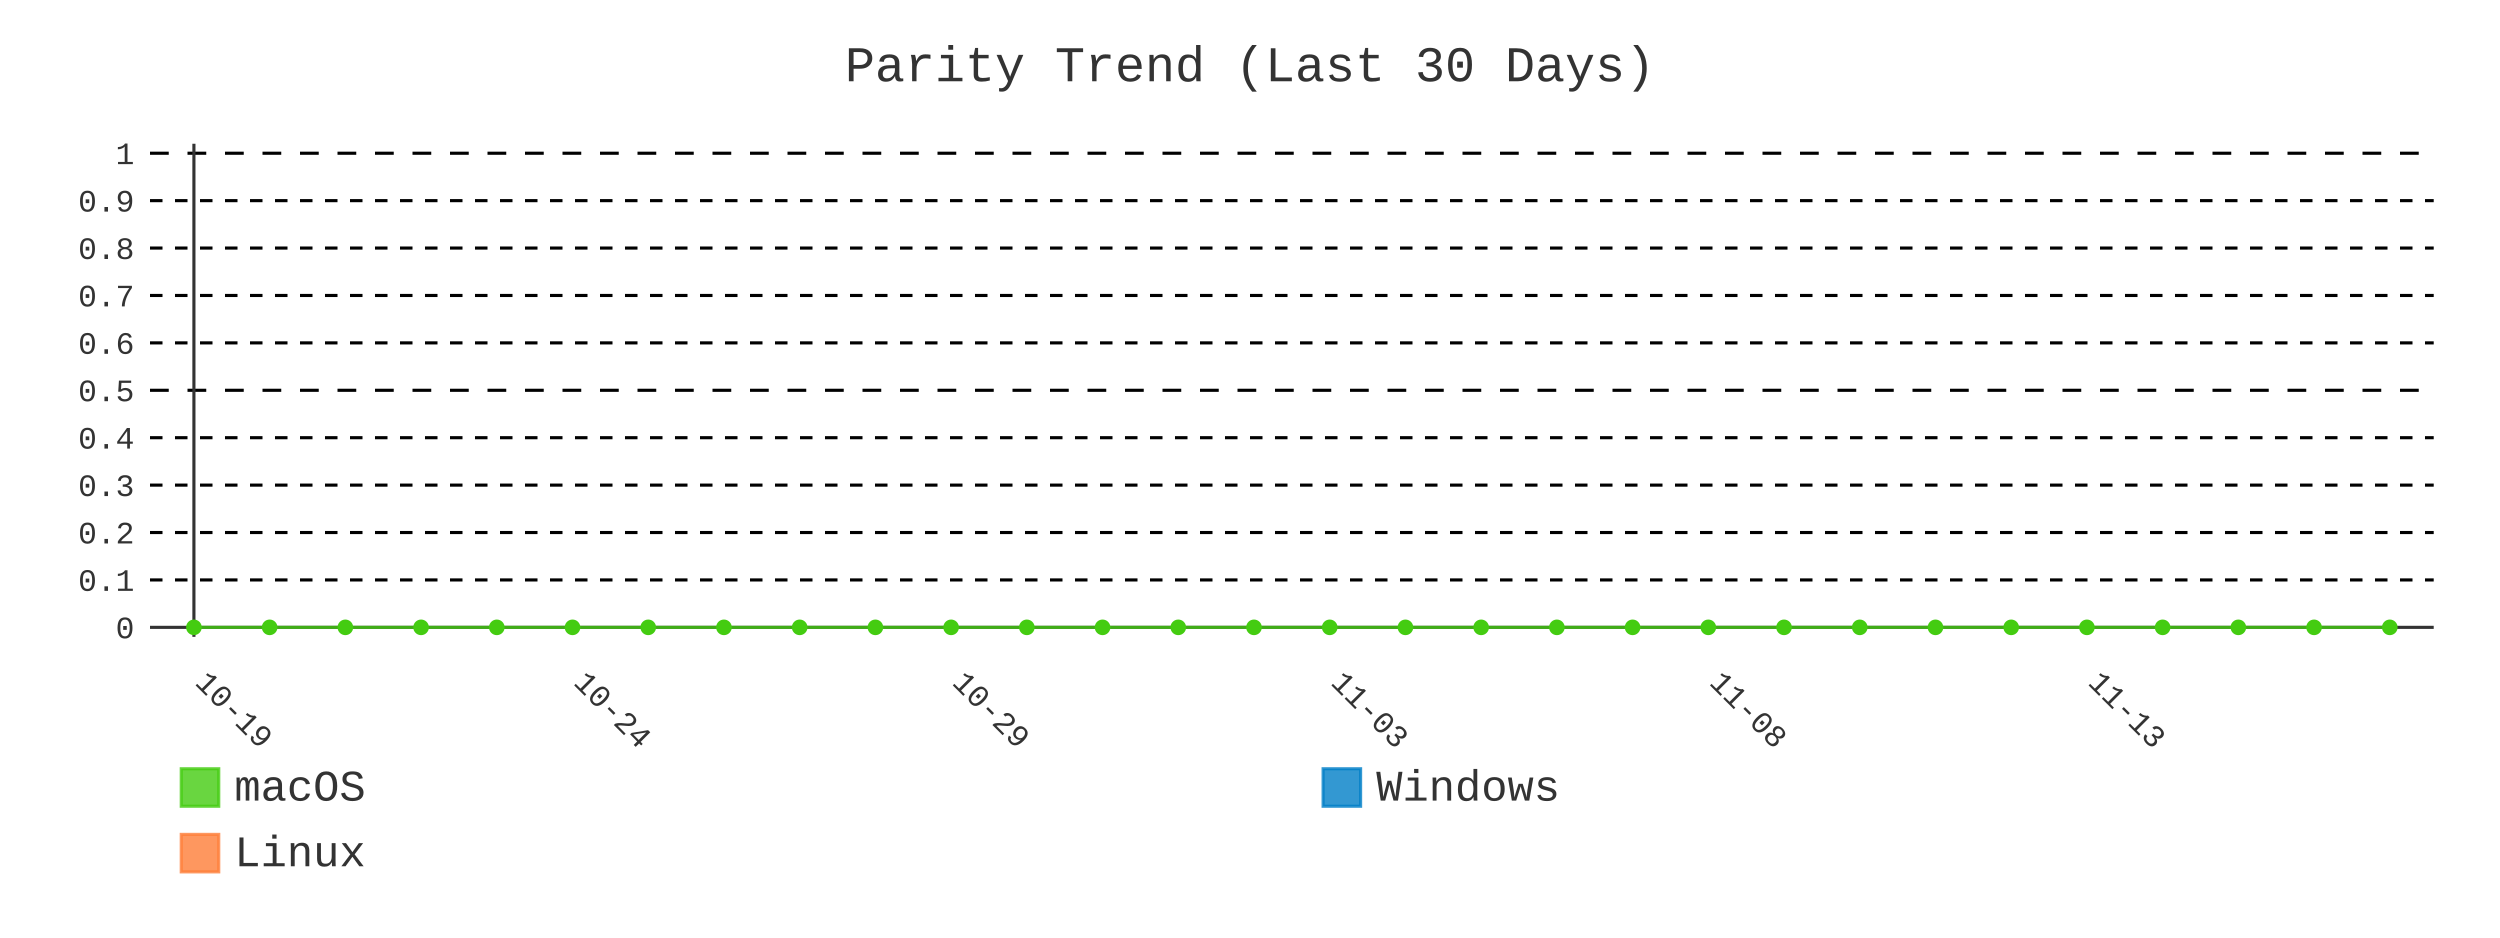
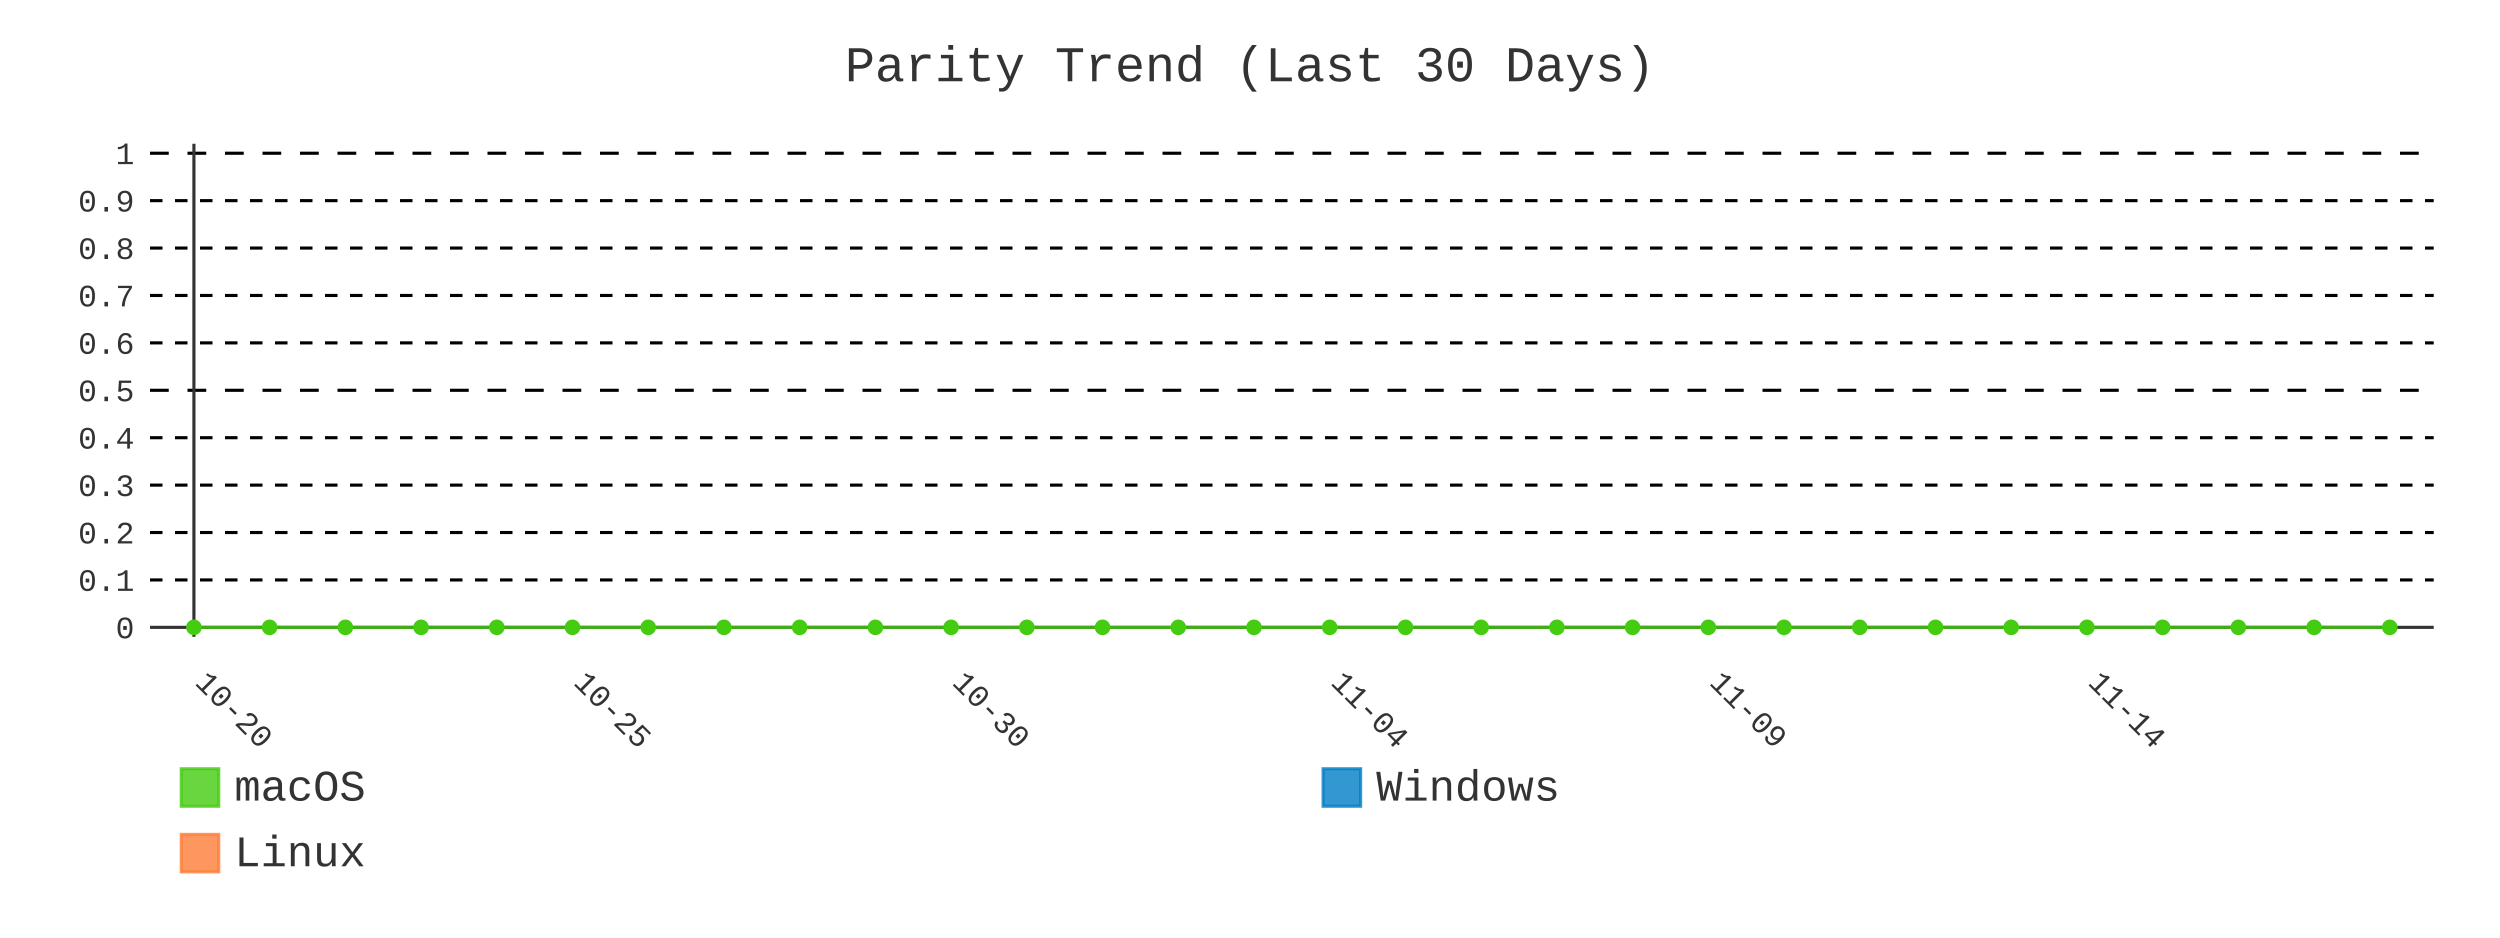
- <svg xmlns="http://www.w3.org/2000/svg" id="chart-566c8588-f3c2-4b6d-a3b6-10617e099bf7" class="pygal-chart" viewBox="0 0 800 300">
+ <svg xmlns="http://www.w3.org/2000/svg" id="chart-d31d5e48-bd61-4e3f-905f-b3fa0789a3e6" class="pygal-chart" viewBox="0 0 800 300">
  <defs>
-     <style type="text/css">#chart-566c8588-f3c2-4b6d-a3b6-10617e099bf7{-webkit-user-select:none;-webkit-font-smoothing:antialiased;font-family:Consolas,"Liberation Mono",Menlo,Courier,monospace}#chart-566c8588-f3c2-4b6d-a3b6-10617e099bf7 .title{font-family:Consolas,"Liberation Mono",Menlo,Courier,monospace;font-size:16px}#chart-566c8588-f3c2-4b6d-a3b6-10617e099bf7 .legends .legend text{font-family:Consolas,"Liberation Mono",Menlo,Courier,monospace;font-size:14px}#chart-566c8588-f3c2-4b6d-a3b6-10617e099bf7 .axis text{font-family:Consolas,"Liberation Mono",Menlo,Courier,monospace;font-size:10px}#chart-566c8588-f3c2-4b6d-a3b6-10617e099bf7 .axis text.major{font-family:Consolas,"Liberation Mono",Menlo,Courier,monospace;font-size:10px}#chart-566c8588-f3c2-4b6d-a3b6-10617e099bf7 .text-overlay text.value{font-family:Consolas,"Liberation Mono",Menlo,Courier,monospace;font-size:16px}#chart-566c8588-f3c2-4b6d-a3b6-10617e099bf7 .text-overlay text.label{font-family:Consolas,"Liberation Mono",Menlo,Courier,monospace;font-size:10px}#chart-566c8588-f3c2-4b6d-a3b6-10617e099bf7 .tooltip{font-family:Consolas,"Liberation Mono",Menlo,Courier,monospace;font-size:14px}#chart-566c8588-f3c2-4b6d-a3b6-10617e099bf7 text.no_data{font-family:Consolas,"Liberation Mono",Menlo,Courier,monospace;font-size:64px}
- #chart-566c8588-f3c2-4b6d-a3b6-10617e099bf7{background-color:transparent}#chart-566c8588-f3c2-4b6d-a3b6-10617e099bf7 path,#chart-566c8588-f3c2-4b6d-a3b6-10617e099bf7 line,#chart-566c8588-f3c2-4b6d-a3b6-10617e099bf7 rect,#chart-566c8588-f3c2-4b6d-a3b6-10617e099bf7 circle{-webkit-transition:400ms;-moz-transition:400ms;transition:400ms}#chart-566c8588-f3c2-4b6d-a3b6-10617e099bf7 .graph &gt; .background{fill:transparent}#chart-566c8588-f3c2-4b6d-a3b6-10617e099bf7 .plot &gt; .background{fill:transparent}#chart-566c8588-f3c2-4b6d-a3b6-10617e099bf7 .graph{fill:#333}#chart-566c8588-f3c2-4b6d-a3b6-10617e099bf7 text.no_data{fill:#333}#chart-566c8588-f3c2-4b6d-a3b6-10617e099bf7 .title{fill:#333}#chart-566c8588-f3c2-4b6d-a3b6-10617e099bf7 .legends .legend text{fill:#333}#chart-566c8588-f3c2-4b6d-a3b6-10617e099bf7 .legends .legend:hover text{fill:#333}#chart-566c8588-f3c2-4b6d-a3b6-10617e099bf7 .axis .line{stroke:#333}#chart-566c8588-f3c2-4b6d-a3b6-10617e099bf7 .axis .guide.line{stroke:#666}#chart-566c8588-f3c2-4b6d-a3b6-10617e099bf7 .axis .major.line{stroke:#333}#chart-566c8588-f3c2-4b6d-a3b6-10617e099bf7 .axis text.major{fill:#333}#chart-566c8588-f3c2-4b6d-a3b6-10617e099bf7 .axis.y .guides:hover .guide.line,#chart-566c8588-f3c2-4b6d-a3b6-10617e099bf7 .line-graph .axis.x .guides:hover .guide.line,#chart-566c8588-f3c2-4b6d-a3b6-10617e099bf7 .stackedline-graph .axis.x .guides:hover .guide.line,#chart-566c8588-f3c2-4b6d-a3b6-10617e099bf7 .xy-graph .axis.x .guides:hover .guide.line{stroke:#333}#chart-566c8588-f3c2-4b6d-a3b6-10617e099bf7 .axis .guides:hover text{fill:#333}#chart-566c8588-f3c2-4b6d-a3b6-10617e099bf7 .reactive{fill-opacity:.8;stroke-opacity:.8;stroke-width:1}#chart-566c8588-f3c2-4b6d-a3b6-10617e099bf7 .ci{stroke:#333}#chart-566c8588-f3c2-4b6d-a3b6-10617e099bf7 .reactive.active,#chart-566c8588-f3c2-4b6d-a3b6-10617e099bf7 .active .reactive{fill-opacity:.9;stroke-opacity:.9;stroke-width:4}#chart-566c8588-f3c2-4b6d-a3b6-10617e099bf7 .ci .reactive.active{stroke-width:1.5}#chart-566c8588-f3c2-4b6d-a3b6-10617e099bf7 .series text{fill:#333}#chart-566c8588-f3c2-4b6d-a3b6-10617e099bf7 .tooltip rect{fill:transparent;stroke:#333;-webkit-transition:opacity 400ms;-moz-transition:opacity 400ms;transition:opacity 400ms}#chart-566c8588-f3c2-4b6d-a3b6-10617e099bf7 .tooltip .label{fill:#333}#chart-566c8588-f3c2-4b6d-a3b6-10617e099bf7 .tooltip .label{fill:#333}#chart-566c8588-f3c2-4b6d-a3b6-10617e099bf7 .tooltip .legend{font-size:.8em;fill:#666}#chart-566c8588-f3c2-4b6d-a3b6-10617e099bf7 .tooltip .x_label{font-size:.6em;fill:#333}#chart-566c8588-f3c2-4b6d-a3b6-10617e099bf7 .tooltip .xlink{font-size:.5em;text-decoration:underline}#chart-566c8588-f3c2-4b6d-a3b6-10617e099bf7 .tooltip .value{font-size:1.5em}#chart-566c8588-f3c2-4b6d-a3b6-10617e099bf7 .bound{font-size:.5em}#chart-566c8588-f3c2-4b6d-a3b6-10617e099bf7 .max-value{font-size:.75em;fill:#666}#chart-566c8588-f3c2-4b6d-a3b6-10617e099bf7 .map-element{fill:transparent;stroke:#666 !important}#chart-566c8588-f3c2-4b6d-a3b6-10617e099bf7 .map-element .reactive{fill-opacity:inherit;stroke-opacity:inherit}#chart-566c8588-f3c2-4b6d-a3b6-10617e099bf7 .color-0,#chart-566c8588-f3c2-4b6d-a3b6-10617e099bf7 .color-0 a:visited{stroke:#4c1;fill:#4c1}#chart-566c8588-f3c2-4b6d-a3b6-10617e099bf7 .color-1,#chart-566c8588-f3c2-4b6d-a3b6-10617e099bf7 .color-1 a:visited{stroke:#007ec6;fill:#007ec6}#chart-566c8588-f3c2-4b6d-a3b6-10617e099bf7 .color-2,#chart-566c8588-f3c2-4b6d-a3b6-10617e099bf7 .color-2 a:visited{stroke:#fe7d37;fill:#fe7d37}#chart-566c8588-f3c2-4b6d-a3b6-10617e099bf7 .text-overlay .color-0 text{fill:black}#chart-566c8588-f3c2-4b6d-a3b6-10617e099bf7 .text-overlay .color-1 text{fill:black}#chart-566c8588-f3c2-4b6d-a3b6-10617e099bf7 .text-overlay .color-2 text{fill:black}#chart-566c8588-f3c2-4b6d-a3b6-10617e099bf7 .series{stroke-width:2}#chart-566c8588-f3c2-4b6d-a3b6-10617e099bf7 .series.serie-0{stroke-width:2}#chart-566c8588-f3c2-4b6d-a3b6-10617e099bf7 .series.serie-1{stroke-width:2}#chart-566c8588-f3c2-4b6d-a3b6-10617e099bf7 .series.serie-2{stroke-width:2}
- #chart-566c8588-f3c2-4b6d-a3b6-10617e099bf7 text.no_data{text-anchor:middle}#chart-566c8588-f3c2-4b6d-a3b6-10617e099bf7 .guide.line{fill:none}#chart-566c8588-f3c2-4b6d-a3b6-10617e099bf7 .centered{text-anchor:middle}#chart-566c8588-f3c2-4b6d-a3b6-10617e099bf7 .title{text-anchor:middle}#chart-566c8588-f3c2-4b6d-a3b6-10617e099bf7 .legends .legend text{fill-opacity:1}#chart-566c8588-f3c2-4b6d-a3b6-10617e099bf7 .axis.x text{text-anchor:middle}#chart-566c8588-f3c2-4b6d-a3b6-10617e099bf7 .axis.x:not(.web) text[transform]{text-anchor:start}#chart-566c8588-f3c2-4b6d-a3b6-10617e099bf7 .axis.x:not(.web) text[transform].backwards{text-anchor:end}#chart-566c8588-f3c2-4b6d-a3b6-10617e099bf7 .axis.y text{text-anchor:end}#chart-566c8588-f3c2-4b6d-a3b6-10617e099bf7 .axis.y text[transform].backwards{text-anchor:start}#chart-566c8588-f3c2-4b6d-a3b6-10617e099bf7 .axis.y2 text{text-anchor:start}#chart-566c8588-f3c2-4b6d-a3b6-10617e099bf7 .axis.y2 text[transform].backwards{text-anchor:end}#chart-566c8588-f3c2-4b6d-a3b6-10617e099bf7 .axis .guide.line{stroke-dasharray:4,4;stroke:black}#chart-566c8588-f3c2-4b6d-a3b6-10617e099bf7 .axis .major.guide.line{stroke-dasharray:6,6;stroke:black}#chart-566c8588-f3c2-4b6d-a3b6-10617e099bf7 .horizontal .axis.y .guide.line,#chart-566c8588-f3c2-4b6d-a3b6-10617e099bf7 .horizontal .axis.y2 .guide.line,#chart-566c8588-f3c2-4b6d-a3b6-10617e099bf7 .vertical .axis.x .guide.line{opacity:0}#chart-566c8588-f3c2-4b6d-a3b6-10617e099bf7 .horizontal .axis.always_show .guide.line,#chart-566c8588-f3c2-4b6d-a3b6-10617e099bf7 .vertical .axis.always_show .guide.line{opacity:1 !important}#chart-566c8588-f3c2-4b6d-a3b6-10617e099bf7 .axis.y .guides:hover .guide.line,#chart-566c8588-f3c2-4b6d-a3b6-10617e099bf7 .axis.y2 .guides:hover .guide.line,#chart-566c8588-f3c2-4b6d-a3b6-10617e099bf7 .axis.x .guides:hover .guide.line{opacity:1}#chart-566c8588-f3c2-4b6d-a3b6-10617e099bf7 .axis .guides:hover text{opacity:1}#chart-566c8588-f3c2-4b6d-a3b6-10617e099bf7 .nofill{fill:none}#chart-566c8588-f3c2-4b6d-a3b6-10617e099bf7 .subtle-fill{fill-opacity:.2}#chart-566c8588-f3c2-4b6d-a3b6-10617e099bf7 .dot{stroke-width:1px;fill-opacity:1;stroke-opacity:1}#chart-566c8588-f3c2-4b6d-a3b6-10617e099bf7 .dot.active{stroke-width:5px}#chart-566c8588-f3c2-4b6d-a3b6-10617e099bf7 .dot.negative{fill:transparent}#chart-566c8588-f3c2-4b6d-a3b6-10617e099bf7 text,#chart-566c8588-f3c2-4b6d-a3b6-10617e099bf7 tspan{stroke:none !important}#chart-566c8588-f3c2-4b6d-a3b6-10617e099bf7 .series text.active{opacity:1}#chart-566c8588-f3c2-4b6d-a3b6-10617e099bf7 .tooltip rect{fill-opacity:.95;stroke-width:.5}#chart-566c8588-f3c2-4b6d-a3b6-10617e099bf7 .tooltip text{fill-opacity:1}#chart-566c8588-f3c2-4b6d-a3b6-10617e099bf7 .showable{visibility:hidden}#chart-566c8588-f3c2-4b6d-a3b6-10617e099bf7 .showable.shown{visibility:visible}#chart-566c8588-f3c2-4b6d-a3b6-10617e099bf7 .gauge-background{fill:rgba(229,229,229,1);stroke:none}#chart-566c8588-f3c2-4b6d-a3b6-10617e099bf7 .bg-lines{stroke:transparent;stroke-width:2px}</style>
+     <style type="text/css">#chart-d31d5e48-bd61-4e3f-905f-b3fa0789a3e6{-webkit-user-select:none;-webkit-font-smoothing:antialiased;font-family:Consolas,"Liberation Mono",Menlo,Courier,monospace}#chart-d31d5e48-bd61-4e3f-905f-b3fa0789a3e6 .title{font-family:Consolas,"Liberation Mono",Menlo,Courier,monospace;font-size:16px}#chart-d31d5e48-bd61-4e3f-905f-b3fa0789a3e6 .legends .legend text{font-family:Consolas,"Liberation Mono",Menlo,Courier,monospace;font-size:14px}#chart-d31d5e48-bd61-4e3f-905f-b3fa0789a3e6 .axis text{font-family:Consolas,"Liberation Mono",Menlo,Courier,monospace;font-size:10px}#chart-d31d5e48-bd61-4e3f-905f-b3fa0789a3e6 .axis text.major{font-family:Consolas,"Liberation Mono",Menlo,Courier,monospace;font-size:10px}#chart-d31d5e48-bd61-4e3f-905f-b3fa0789a3e6 .text-overlay text.value{font-family:Consolas,"Liberation Mono",Menlo,Courier,monospace;font-size:16px}#chart-d31d5e48-bd61-4e3f-905f-b3fa0789a3e6 .text-overlay text.label{font-family:Consolas,"Liberation Mono",Menlo,Courier,monospace;font-size:10px}#chart-d31d5e48-bd61-4e3f-905f-b3fa0789a3e6 .tooltip{font-family:Consolas,"Liberation Mono",Menlo,Courier,monospace;font-size:14px}#chart-d31d5e48-bd61-4e3f-905f-b3fa0789a3e6 text.no_data{font-family:Consolas,"Liberation Mono",Menlo,Courier,monospace;font-size:64px}
+ #chart-d31d5e48-bd61-4e3f-905f-b3fa0789a3e6{background-color:transparent}#chart-d31d5e48-bd61-4e3f-905f-b3fa0789a3e6 path,#chart-d31d5e48-bd61-4e3f-905f-b3fa0789a3e6 line,#chart-d31d5e48-bd61-4e3f-905f-b3fa0789a3e6 rect,#chart-d31d5e48-bd61-4e3f-905f-b3fa0789a3e6 circle{-webkit-transition:400ms;-moz-transition:400ms;transition:400ms}#chart-d31d5e48-bd61-4e3f-905f-b3fa0789a3e6 .graph &gt; .background{fill:transparent}#chart-d31d5e48-bd61-4e3f-905f-b3fa0789a3e6 .plot &gt; .background{fill:transparent}#chart-d31d5e48-bd61-4e3f-905f-b3fa0789a3e6 .graph{fill:#333}#chart-d31d5e48-bd61-4e3f-905f-b3fa0789a3e6 text.no_data{fill:#333}#chart-d31d5e48-bd61-4e3f-905f-b3fa0789a3e6 .title{fill:#333}#chart-d31d5e48-bd61-4e3f-905f-b3fa0789a3e6 .legends .legend text{fill:#333}#chart-d31d5e48-bd61-4e3f-905f-b3fa0789a3e6 .legends .legend:hover text{fill:#333}#chart-d31d5e48-bd61-4e3f-905f-b3fa0789a3e6 .axis .line{stroke:#333}#chart-d31d5e48-bd61-4e3f-905f-b3fa0789a3e6 .axis .guide.line{stroke:#666}#chart-d31d5e48-bd61-4e3f-905f-b3fa0789a3e6 .axis .major.line{stroke:#333}#chart-d31d5e48-bd61-4e3f-905f-b3fa0789a3e6 .axis text.major{fill:#333}#chart-d31d5e48-bd61-4e3f-905f-b3fa0789a3e6 .axis.y .guides:hover .guide.line,#chart-d31d5e48-bd61-4e3f-905f-b3fa0789a3e6 .line-graph .axis.x .guides:hover .guide.line,#chart-d31d5e48-bd61-4e3f-905f-b3fa0789a3e6 .stackedline-graph .axis.x .guides:hover .guide.line,#chart-d31d5e48-bd61-4e3f-905f-b3fa0789a3e6 .xy-graph .axis.x .guides:hover .guide.line{stroke:#333}#chart-d31d5e48-bd61-4e3f-905f-b3fa0789a3e6 .axis .guides:hover text{fill:#333}#chart-d31d5e48-bd61-4e3f-905f-b3fa0789a3e6 .reactive{fill-opacity:.8;stroke-opacity:.8;stroke-width:1}#chart-d31d5e48-bd61-4e3f-905f-b3fa0789a3e6 .ci{stroke:#333}#chart-d31d5e48-bd61-4e3f-905f-b3fa0789a3e6 .reactive.active,#chart-d31d5e48-bd61-4e3f-905f-b3fa0789a3e6 .active .reactive{fill-opacity:.9;stroke-opacity:.9;stroke-width:4}#chart-d31d5e48-bd61-4e3f-905f-b3fa0789a3e6 .ci .reactive.active{stroke-width:1.5}#chart-d31d5e48-bd61-4e3f-905f-b3fa0789a3e6 .series text{fill:#333}#chart-d31d5e48-bd61-4e3f-905f-b3fa0789a3e6 .tooltip rect{fill:transparent;stroke:#333;-webkit-transition:opacity 400ms;-moz-transition:opacity 400ms;transition:opacity 400ms}#chart-d31d5e48-bd61-4e3f-905f-b3fa0789a3e6 .tooltip .label{fill:#333}#chart-d31d5e48-bd61-4e3f-905f-b3fa0789a3e6 .tooltip .label{fill:#333}#chart-d31d5e48-bd61-4e3f-905f-b3fa0789a3e6 .tooltip .legend{font-size:.8em;fill:#666}#chart-d31d5e48-bd61-4e3f-905f-b3fa0789a3e6 .tooltip .x_label{font-size:.6em;fill:#333}#chart-d31d5e48-bd61-4e3f-905f-b3fa0789a3e6 .tooltip .xlink{font-size:.5em;text-decoration:underline}#chart-d31d5e48-bd61-4e3f-905f-b3fa0789a3e6 .tooltip .value{font-size:1.5em}#chart-d31d5e48-bd61-4e3f-905f-b3fa0789a3e6 .bound{font-size:.5em}#chart-d31d5e48-bd61-4e3f-905f-b3fa0789a3e6 .max-value{font-size:.75em;fill:#666}#chart-d31d5e48-bd61-4e3f-905f-b3fa0789a3e6 .map-element{fill:transparent;stroke:#666 !important}#chart-d31d5e48-bd61-4e3f-905f-b3fa0789a3e6 .map-element .reactive{fill-opacity:inherit;stroke-opacity:inherit}#chart-d31d5e48-bd61-4e3f-905f-b3fa0789a3e6 .color-0,#chart-d31d5e48-bd61-4e3f-905f-b3fa0789a3e6 .color-0 a:visited{stroke:#4c1;fill:#4c1}#chart-d31d5e48-bd61-4e3f-905f-b3fa0789a3e6 .color-1,#chart-d31d5e48-bd61-4e3f-905f-b3fa0789a3e6 .color-1 a:visited{stroke:#007ec6;fill:#007ec6}#chart-d31d5e48-bd61-4e3f-905f-b3fa0789a3e6 .color-2,#chart-d31d5e48-bd61-4e3f-905f-b3fa0789a3e6 .color-2 a:visited{stroke:#fe7d37;fill:#fe7d37}#chart-d31d5e48-bd61-4e3f-905f-b3fa0789a3e6 .text-overlay .color-0 text{fill:black}#chart-d31d5e48-bd61-4e3f-905f-b3fa0789a3e6 .text-overlay .color-1 text{fill:black}#chart-d31d5e48-bd61-4e3f-905f-b3fa0789a3e6 .text-overlay .color-2 text{fill:black}#chart-d31d5e48-bd61-4e3f-905f-b3fa0789a3e6 .series{stroke-width:2}#chart-d31d5e48-bd61-4e3f-905f-b3fa0789a3e6 .series.serie-0{stroke-width:2}#chart-d31d5e48-bd61-4e3f-905f-b3fa0789a3e6 .series.serie-1{stroke-width:2}#chart-d31d5e48-bd61-4e3f-905f-b3fa0789a3e6 .series.serie-2{stroke-width:2}
+ #chart-d31d5e48-bd61-4e3f-905f-b3fa0789a3e6 text.no_data{text-anchor:middle}#chart-d31d5e48-bd61-4e3f-905f-b3fa0789a3e6 .guide.line{fill:none}#chart-d31d5e48-bd61-4e3f-905f-b3fa0789a3e6 .centered{text-anchor:middle}#chart-d31d5e48-bd61-4e3f-905f-b3fa0789a3e6 .title{text-anchor:middle}#chart-d31d5e48-bd61-4e3f-905f-b3fa0789a3e6 .legends .legend text{fill-opacity:1}#chart-d31d5e48-bd61-4e3f-905f-b3fa0789a3e6 .axis.x text{text-anchor:middle}#chart-d31d5e48-bd61-4e3f-905f-b3fa0789a3e6 .axis.x:not(.web) text[transform]{text-anchor:start}#chart-d31d5e48-bd61-4e3f-905f-b3fa0789a3e6 .axis.x:not(.web) text[transform].backwards{text-anchor:end}#chart-d31d5e48-bd61-4e3f-905f-b3fa0789a3e6 .axis.y text{text-anchor:end}#chart-d31d5e48-bd61-4e3f-905f-b3fa0789a3e6 .axis.y text[transform].backwards{text-anchor:start}#chart-d31d5e48-bd61-4e3f-905f-b3fa0789a3e6 .axis.y2 text{text-anchor:start}#chart-d31d5e48-bd61-4e3f-905f-b3fa0789a3e6 .axis.y2 text[transform].backwards{text-anchor:end}#chart-d31d5e48-bd61-4e3f-905f-b3fa0789a3e6 .axis .guide.line{stroke-dasharray:4,4;stroke:black}#chart-d31d5e48-bd61-4e3f-905f-b3fa0789a3e6 .axis .major.guide.line{stroke-dasharray:6,6;stroke:black}#chart-d31d5e48-bd61-4e3f-905f-b3fa0789a3e6 .horizontal .axis.y .guide.line,#chart-d31d5e48-bd61-4e3f-905f-b3fa0789a3e6 .horizontal .axis.y2 .guide.line,#chart-d31d5e48-bd61-4e3f-905f-b3fa0789a3e6 .vertical .axis.x .guide.line{opacity:0}#chart-d31d5e48-bd61-4e3f-905f-b3fa0789a3e6 .horizontal .axis.always_show .guide.line,#chart-d31d5e48-bd61-4e3f-905f-b3fa0789a3e6 .vertical .axis.always_show .guide.line{opacity:1 !important}#chart-d31d5e48-bd61-4e3f-905f-b3fa0789a3e6 .axis.y .guides:hover .guide.line,#chart-d31d5e48-bd61-4e3f-905f-b3fa0789a3e6 .axis.y2 .guides:hover .guide.line,#chart-d31d5e48-bd61-4e3f-905f-b3fa0789a3e6 .axis.x .guides:hover .guide.line{opacity:1}#chart-d31d5e48-bd61-4e3f-905f-b3fa0789a3e6 .axis .guides:hover text{opacity:1}#chart-d31d5e48-bd61-4e3f-905f-b3fa0789a3e6 .nofill{fill:none}#chart-d31d5e48-bd61-4e3f-905f-b3fa0789a3e6 .subtle-fill{fill-opacity:.2}#chart-d31d5e48-bd61-4e3f-905f-b3fa0789a3e6 .dot{stroke-width:1px;fill-opacity:1;stroke-opacity:1}#chart-d31d5e48-bd61-4e3f-905f-b3fa0789a3e6 .dot.active{stroke-width:5px}#chart-d31d5e48-bd61-4e3f-905f-b3fa0789a3e6 .dot.negative{fill:transparent}#chart-d31d5e48-bd61-4e3f-905f-b3fa0789a3e6 text,#chart-d31d5e48-bd61-4e3f-905f-b3fa0789a3e6 tspan{stroke:none !important}#chart-d31d5e48-bd61-4e3f-905f-b3fa0789a3e6 .series text.active{opacity:1}#chart-d31d5e48-bd61-4e3f-905f-b3fa0789a3e6 .tooltip rect{fill-opacity:.95;stroke-width:.5}#chart-d31d5e48-bd61-4e3f-905f-b3fa0789a3e6 .tooltip text{fill-opacity:1}#chart-d31d5e48-bd61-4e3f-905f-b3fa0789a3e6 .showable{visibility:hidden}#chart-d31d5e48-bd61-4e3f-905f-b3fa0789a3e6 .showable.shown{visibility:visible}#chart-d31d5e48-bd61-4e3f-905f-b3fa0789a3e6 .gauge-background{fill:rgba(229,229,229,1);stroke:none}#chart-d31d5e48-bd61-4e3f-905f-b3fa0789a3e6 .bg-lines{stroke:transparent;stroke-width:2px}</style>
  </defs>
  <g class="graph line-graph vertical">
    <rect x="0" y="0" width="800" height="300" class="background" />
    <g transform="translate(48, 46)" class="plot">
      <rect x="0" y="0" width="730.787" height="157.787" class="background" />
      <g class="axis y always_show">
        <g class="guides">
          <path d="M0 154.752 h730.787" class="axis major line" />
          <text x="-5" y="158.252" class="major">0</text>
        </g>
        <g class="guides">
          <path d="M0 139.581 h730.787" class="guide line" />
          <text x="-5" y="143.081" class="">0.1</text>
        </g>
        <g class="guides">
          <path d="M0 124.409 h730.787" class="guide line" />
          <text x="-5" y="127.909" class="">0.2</text>
        </g>
        <g class="guides">
          <path d="M0 109.237 h730.787" class="guide line" />
          <text x="-5" y="112.737" class="">0.3</text>
        </g>
        <g class="guides">
          <path d="M0 94.065 h730.787" class="guide line" />
          <text x="-5" y="97.565" class="">0.4</text>
        </g>
        <g class="guides">
          <path d="M0 78.893 h730.787" class="major guide line" />
          <text x="-5" y="82.393" class="major">0.5</text>
        </g>
        <g class="guides">
          <path d="M0 63.722 h730.787" class="guide line" />
          <text x="-5" y="67.222" class="">0.6</text>
        </g>
        <g class="guides">
          <path d="M0 48.55 h730.787" class="guide line" />
          <text x="-5" y="52.05" class="">0.7</text>
        </g>
        <g class="guides">
          <path d="M0 33.378 h730.787" class="guide line" />
          <text x="-5" y="36.878" class="">0.8</text>
        </g>
        <g class="guides">
          <path d="M0 18.206 h730.787" class="guide line" />
          <text x="-5" y="21.706" class="">0.9</text>
        </g>
        <g class="guides">
          <path d="M0 3.034 h730.787" class="major guide line" />
          <text x="-5" y="6.534" class="major">1</text>
        </g>
      </g>
      <g class="axis x">
        <g class="guides">
          <path d="M14.054 0 v157.787" class="major line" />
-           <text x="14.054" y="172.787" class="major" transform="rotate(45 14.05359 172.7868)">10-19</text>
+           <text x="14.054" y="172.787" class="major" transform="rotate(45 14.05359 172.7868)">10-20</text>
        </g>
        <g class="guides">
          <path d="M135.205 0 v157.787" class="major guide line" />
-           <text x="135.205" y="172.787" class="major" transform="rotate(45 135.2052 172.7868)">10-24</text>
+           <text x="135.205" y="172.787" class="major" transform="rotate(45 135.2052 172.7868)">10-25</text>
        </g>
        <g class="guides">
          <path d="M256.357 0 v157.787" class="major guide line" />
-           <text x="256.357" y="172.787" class="major" transform="rotate(45 256.3569 172.7868)">10-29</text>
+           <text x="256.357" y="172.787" class="major" transform="rotate(45 256.3569 172.7868)">10-30</text>
        </g>
        <g class="guides">
          <path d="M377.509 0 v157.787" class="major guide line" />
-           <text x="377.509" y="172.787" class="major" transform="rotate(45 377.5086 172.7868)">11-03</text>
+           <text x="377.509" y="172.787" class="major" transform="rotate(45 377.5086 172.7868)">11-04</text>
        </g>
        <g class="guides">
          <path d="M498.66 0 v157.787" class="major guide line" />
-           <text x="498.66" y="172.787" class="major" transform="rotate(45 498.6602 172.7868)">11-08</text>
+           <text x="498.66" y="172.787" class="major" transform="rotate(45 498.6602 172.7868)">11-09</text>
        </g>
        <g class="guides">
          <path d="M619.812 0 v157.787" class="major guide line" />
-           <text x="619.812" y="172.787" class="major" transform="rotate(45 619.8119 172.7868)">11-13</text>
+           <text x="619.812" y="172.787" class="major" transform="rotate(45 619.8119 172.7868)">11-14</text>
        </g>
      </g>
      <g class="series serie-0 color-0">
        <path d="M14.054 154.752 L38.284 154.752 62.514 154.752 86.745 154.752 110.975 154.752 135.205 154.752 159.436 154.752 183.666 154.752 207.896 154.752 232.127 154.752 256.357 154.752 280.587 154.752 304.818 154.752 329.048 154.752 353.278 154.752 377.509 154.752 401.739 154.752 425.969 154.752 450.2 154.752 474.43 154.752 498.66 154.752 522.891 154.752 547.121 154.752 571.351 154.752 595.582 154.752 619.812 154.752 644.042 154.752 668.273 154.752 692.503 154.752 716.733 154.752" class="line reactive nofill" />
      </g>
      <g class="series serie-1 color-1" />
      <g class="series serie-2 color-2" />
    </g>
    <g class="titles">
      <text x="400.0" y="26" class="title plot_title">Parity Trend (Last 30 Days)</text>
    </g>
    <g transform="translate(48, 46)" class="plot overlay">
      <g class="series serie-0 color-0">
        <g class="dots">
          <circle cx="14.054" cy="154.752" r="2" class="dot reactive tooltip-trigger" />
        </g>
        <g class="dots">
          <circle cx="38.284" cy="154.752" r="2" class="dot reactive tooltip-trigger" />
        </g>
        <g class="dots">
          <circle cx="62.514" cy="154.752" r="2" class="dot reactive tooltip-trigger" />
        </g>
        <g class="dots">
          <circle cx="86.745" cy="154.752" r="2" class="dot reactive tooltip-trigger" />
        </g>
        <g class="dots">
          <circle cx="110.975" cy="154.752" r="2" class="dot reactive tooltip-trigger" />
        </g>
        <g class="dots">
          <circle cx="135.205" cy="154.752" r="2" class="dot reactive tooltip-trigger" />
        </g>
        <g class="dots">
          <circle cx="159.436" cy="154.752" r="2" class="dot reactive tooltip-trigger" />
        </g>
        <g class="dots">
          <circle cx="183.666" cy="154.752" r="2" class="dot reactive tooltip-trigger" />
        </g>
        <g class="dots">
          <circle cx="207.896" cy="154.752" r="2" class="dot reactive tooltip-trigger" />
        </g>
        <g class="dots">
          <circle cx="232.127" cy="154.752" r="2" class="dot reactive tooltip-trigger" />
        </g>
        <g class="dots">
          <circle cx="256.357" cy="154.752" r="2" class="dot reactive tooltip-trigger" />
        </g>
        <g class="dots">
          <circle cx="280.587" cy="154.752" r="2" class="dot reactive tooltip-trigger" />
        </g>
        <g class="dots">
          <circle cx="304.818" cy="154.752" r="2" class="dot reactive tooltip-trigger" />
        </g>
        <g class="dots">
          <circle cx="329.048" cy="154.752" r="2" class="dot reactive tooltip-trigger" />
        </g>
        <g class="dots">
          <circle cx="353.278" cy="154.752" r="2" class="dot reactive tooltip-trigger" />
        </g>
        <g class="dots">
          <circle cx="377.509" cy="154.752" r="2" class="dot reactive tooltip-trigger" />
        </g>
        <g class="dots">
          <circle cx="401.739" cy="154.752" r="2" class="dot reactive tooltip-trigger" />
        </g>
        <g class="dots">
          <circle cx="425.969" cy="154.752" r="2" class="dot reactive tooltip-trigger" />
        </g>
        <g class="dots">
          <circle cx="450.2" cy="154.752" r="2" class="dot reactive tooltip-trigger" />
        </g>
        <g class="dots">
          <circle cx="474.43" cy="154.752" r="2" class="dot reactive tooltip-trigger" />
        </g>
        <g class="dots">
          <circle cx="498.66" cy="154.752" r="2" class="dot reactive tooltip-trigger" />
        </g>
        <g class="dots">
          <circle cx="522.891" cy="154.752" r="2" class="dot reactive tooltip-trigger" />
        </g>
        <g class="dots">
          <circle cx="547.121" cy="154.752" r="2" class="dot reactive tooltip-trigger" />
        </g>
        <g class="dots">
          <circle cx="571.351" cy="154.752" r="2" class="dot reactive tooltip-trigger" />
        </g>
        <g class="dots">
          <circle cx="595.582" cy="154.752" r="2" class="dot reactive tooltip-trigger" />
        </g>
        <g class="dots">
          <circle cx="619.812" cy="154.752" r="2" class="dot reactive tooltip-trigger" />
        </g>
        <g class="dots">
          <circle cx="644.042" cy="154.752" r="2" class="dot reactive tooltip-trigger" />
        </g>
        <g class="dots">
          <circle cx="668.273" cy="154.752" r="2" class="dot reactive tooltip-trigger" />
        </g>
        <g class="dots">
          <circle cx="692.503" cy="154.752" r="2" class="dot reactive tooltip-trigger" />
        </g>
        <g class="dots">
          <circle cx="716.733" cy="154.752" r="2" class="dot reactive tooltip-trigger" />
        </g>
      </g>
      <g class="series serie-1 color-1" />
      <g class="series serie-2 color-2" />
    </g>
    <g transform="translate(48, 46)" class="plot text-overlay">
      <g class="series serie-0 color-0" />
      <g class="series serie-1 color-1" />
      <g class="series serie-2 color-2" />
    </g>
    <g transform="translate(48, 46)" class="plot tooltip-overlay">
      <g transform="translate(0 0)" style="opacity: 0" class="tooltip">
        <rect rx="0" ry="0" width="0" height="0" class="tooltip-box" />
        <g class="text" />
      </g>
    </g>
    <g transform="translate(58, 245)" class="legends">
      <g id="activate-serie-0" class="legend reactive activate-serie">
        <rect x="0.0" y="1.0" width="12" height="12" class="color-0 reactive" />
        <text x="17.0" y="11.2">macOS</text>
      </g>
      <g id="activate-serie-1" class="legend reactive activate-serie">
        <rect x="365.393" y="1.0" width="12" height="12" class="color-1 reactive" />
        <text x="382.393" y="11.2">Windows</text>
      </g>
      <g id="activate-serie-2" class="legend reactive activate-serie">
        <rect x="0.0" y="22.0" width="12" height="12" class="color-2 reactive" />
        <text x="17.0" y="32.2">Linux</text>
      </g>
    </g>
  </g>
</svg>
